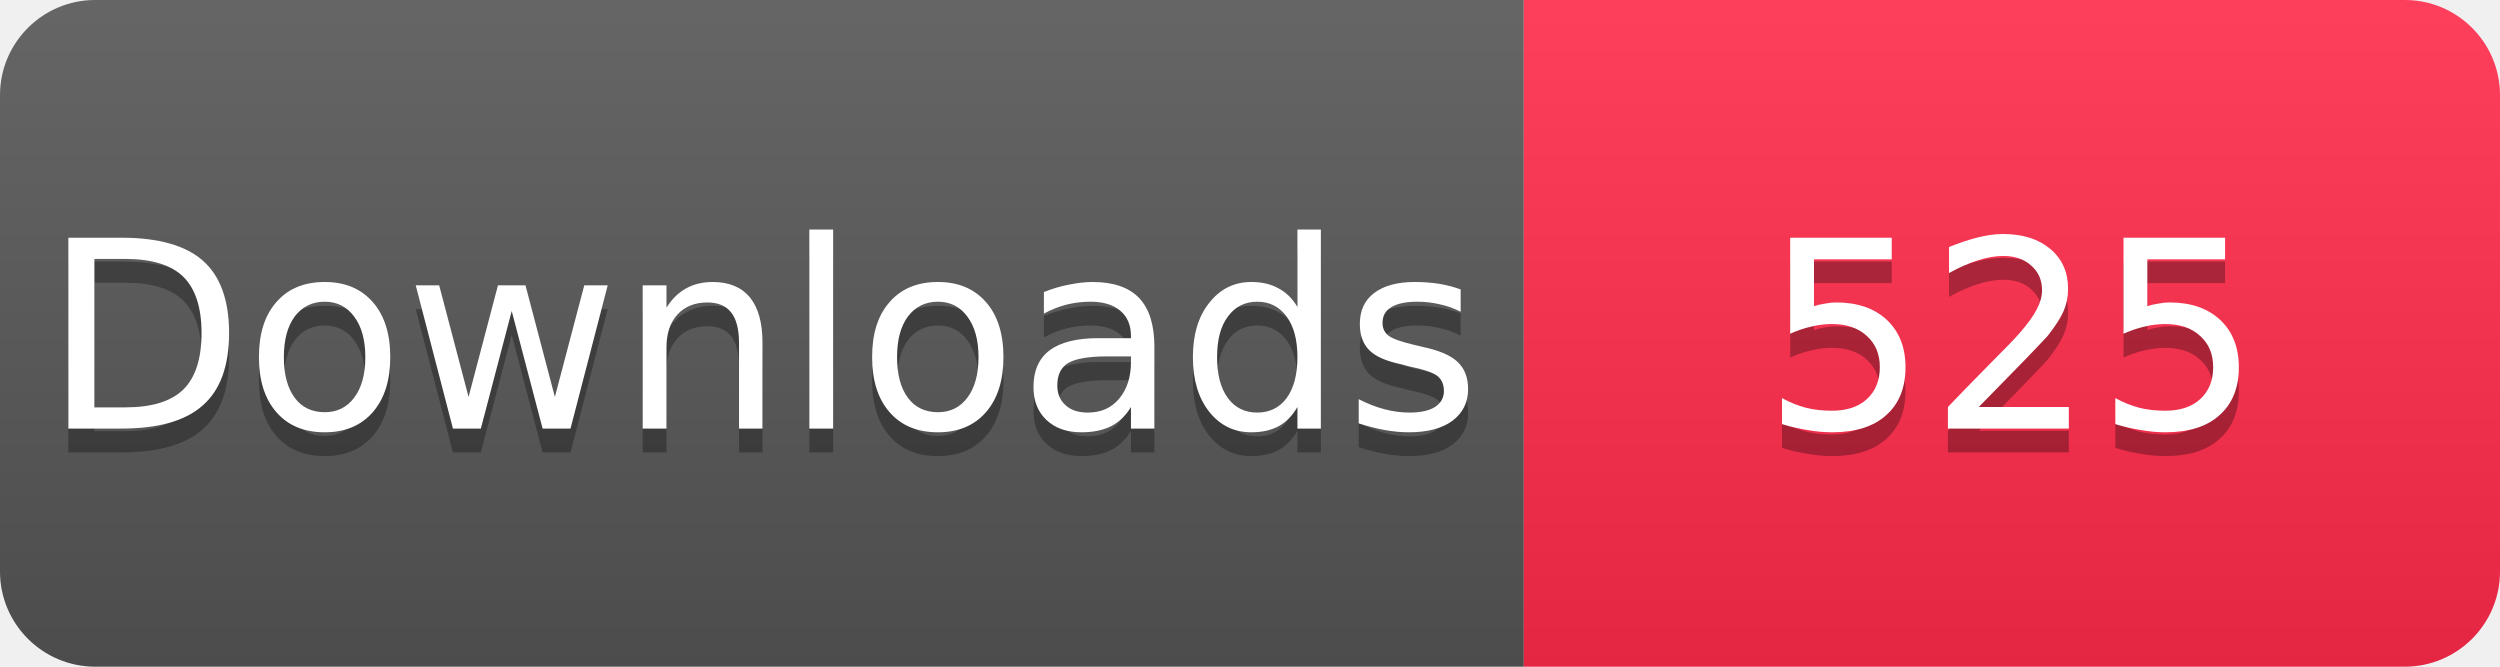
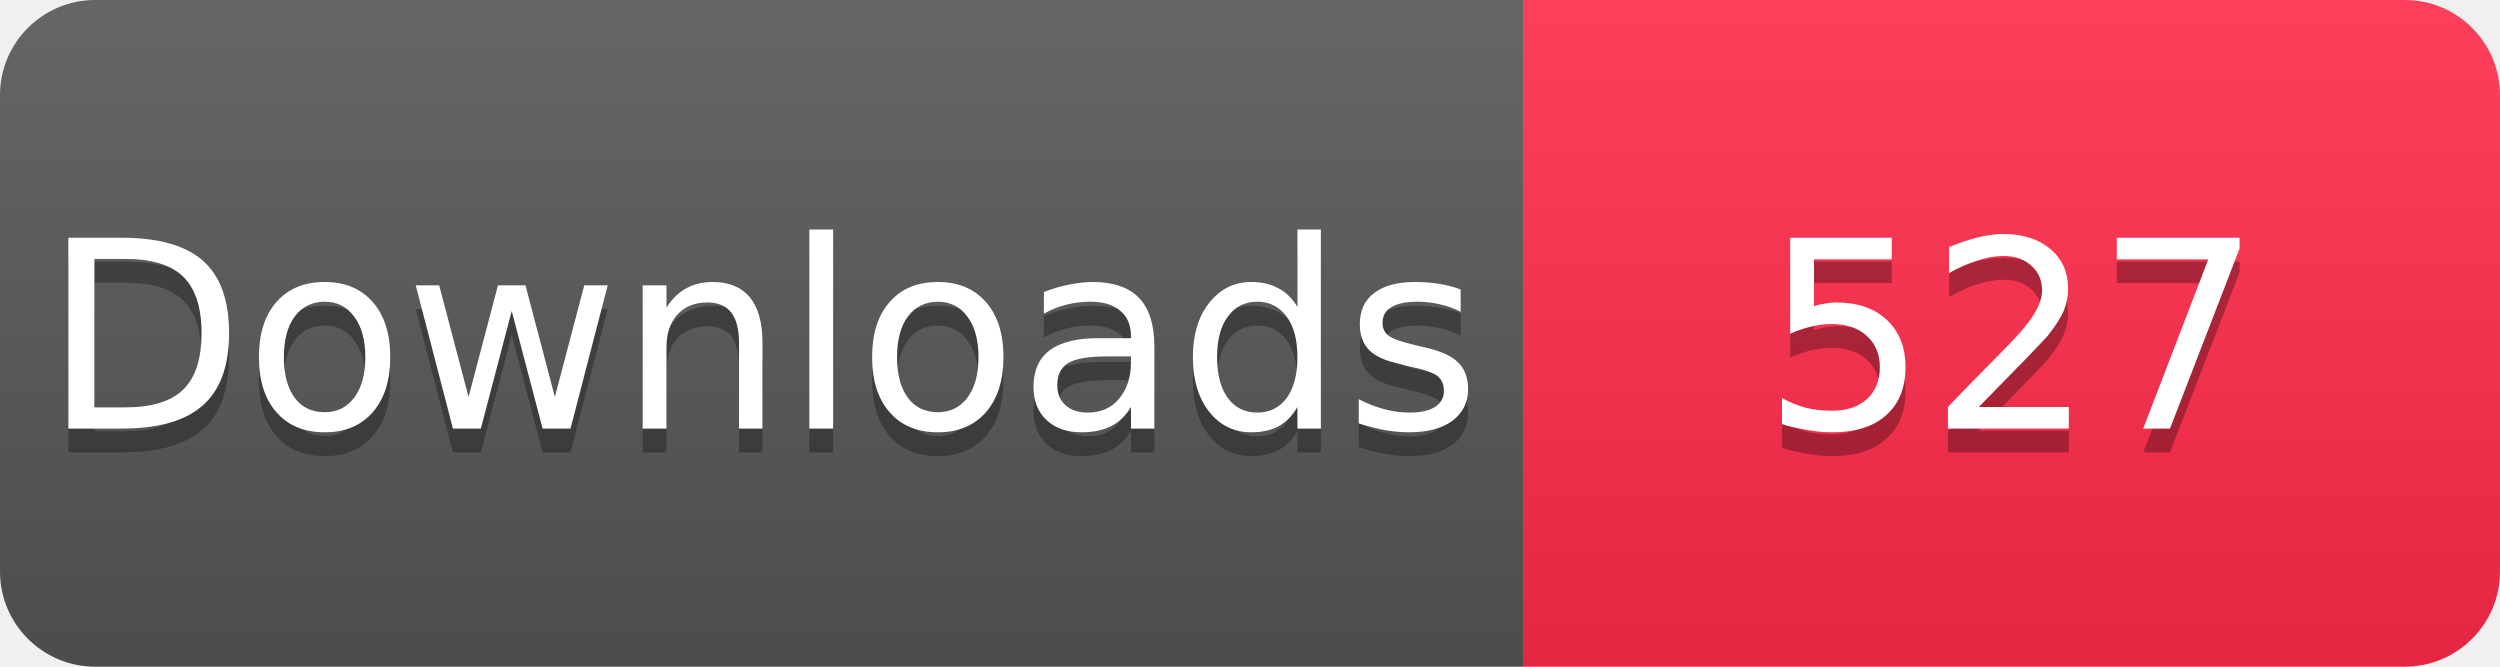
<svg xmlns="http://www.w3.org/2000/svg" width="105" height="28" viewBox="0 0 105 28">
  <linearGradient id="s" x2="0" y2="100%">
    <stop offset="0" stop-color="#fff" stop-opacity=".1" />
    <stop offset="1" stop-opacity=".1" />
  </linearGradient>
  <clipPath id="r">
    <rect width="105" height="28" rx="4" fill="#fff" />
  </clipPath>
  <g clip-path="url(#r)">
    <rect width="64" height="28" fill="#555" />
    <rect x="64" width="41" height="28" fill="#FF2A4B" />
    <rect width="105" height="28" fill="url(#s)" />
  </g>
  <g fill="#fff" text-anchor="middle" font-family="Verdana,Geneva,DejaVu Sans,sans-serif" font-size="11">
    <text x="32" y="19" fill="#010101" fill-opacity=".3">Downloads</text>
    <text x="32" y="18">Downloads</text>
-     <text x="84.5" y="19" fill="#010101" fill-opacity=".3">525</text>
-     <text x="84.5" y="18">525</text>
+     <text x="84.5" y="19" fill="#010101" fill-opacity=".3">527</text>
+     <text x="84.5" y="18">527</text>
  </g>
</svg>
